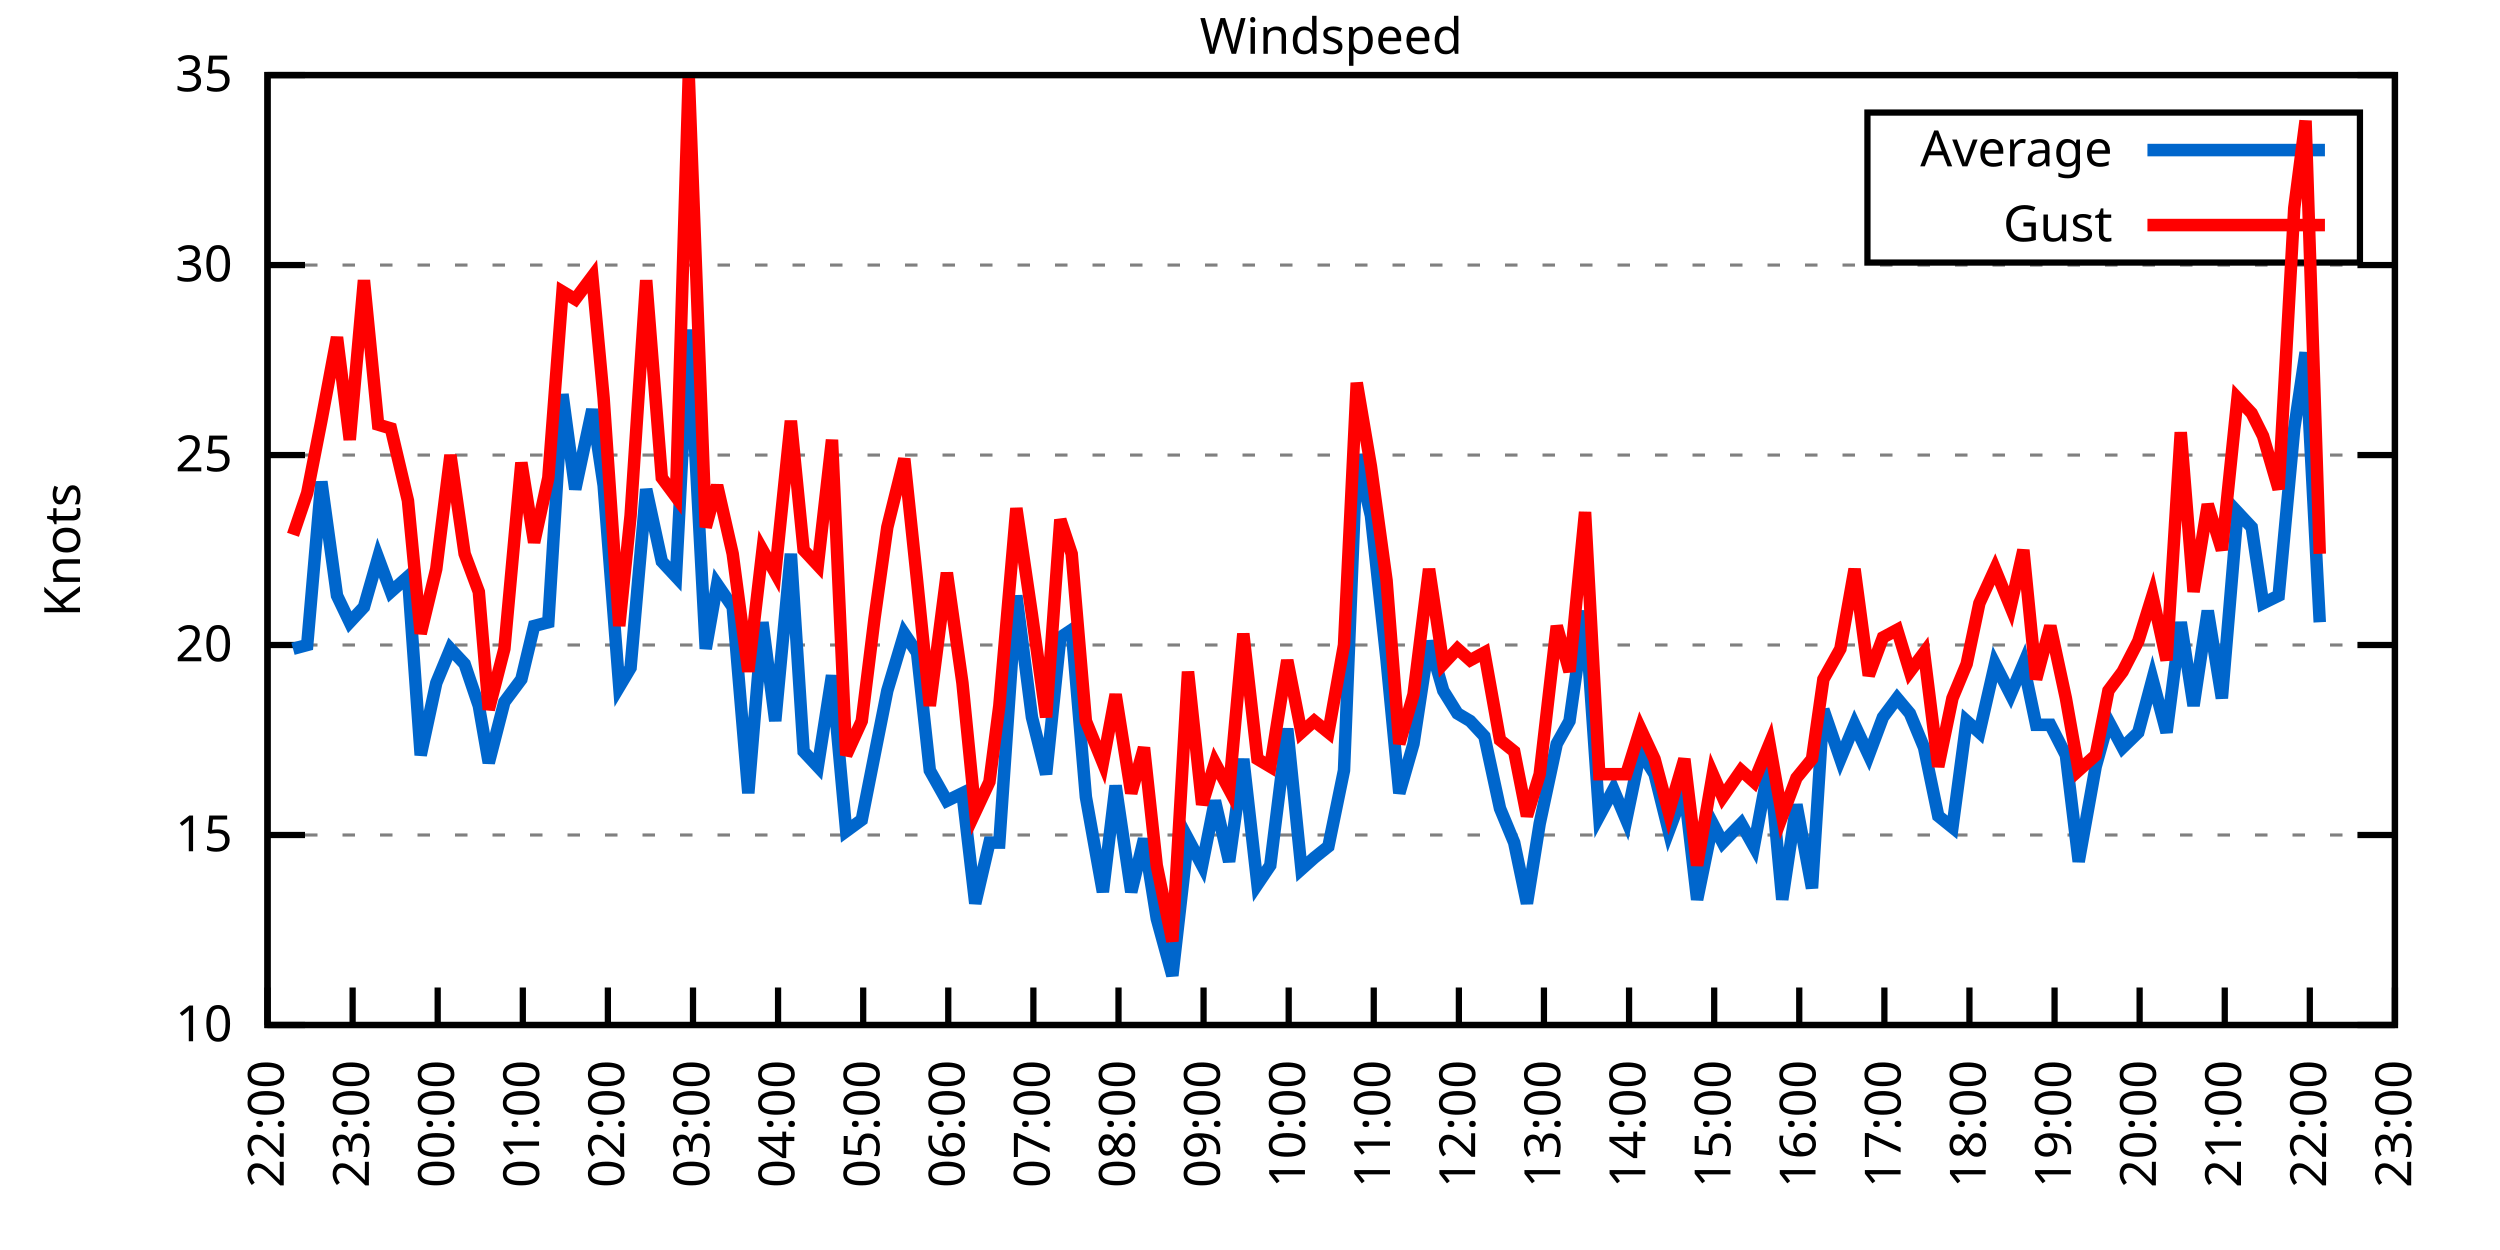
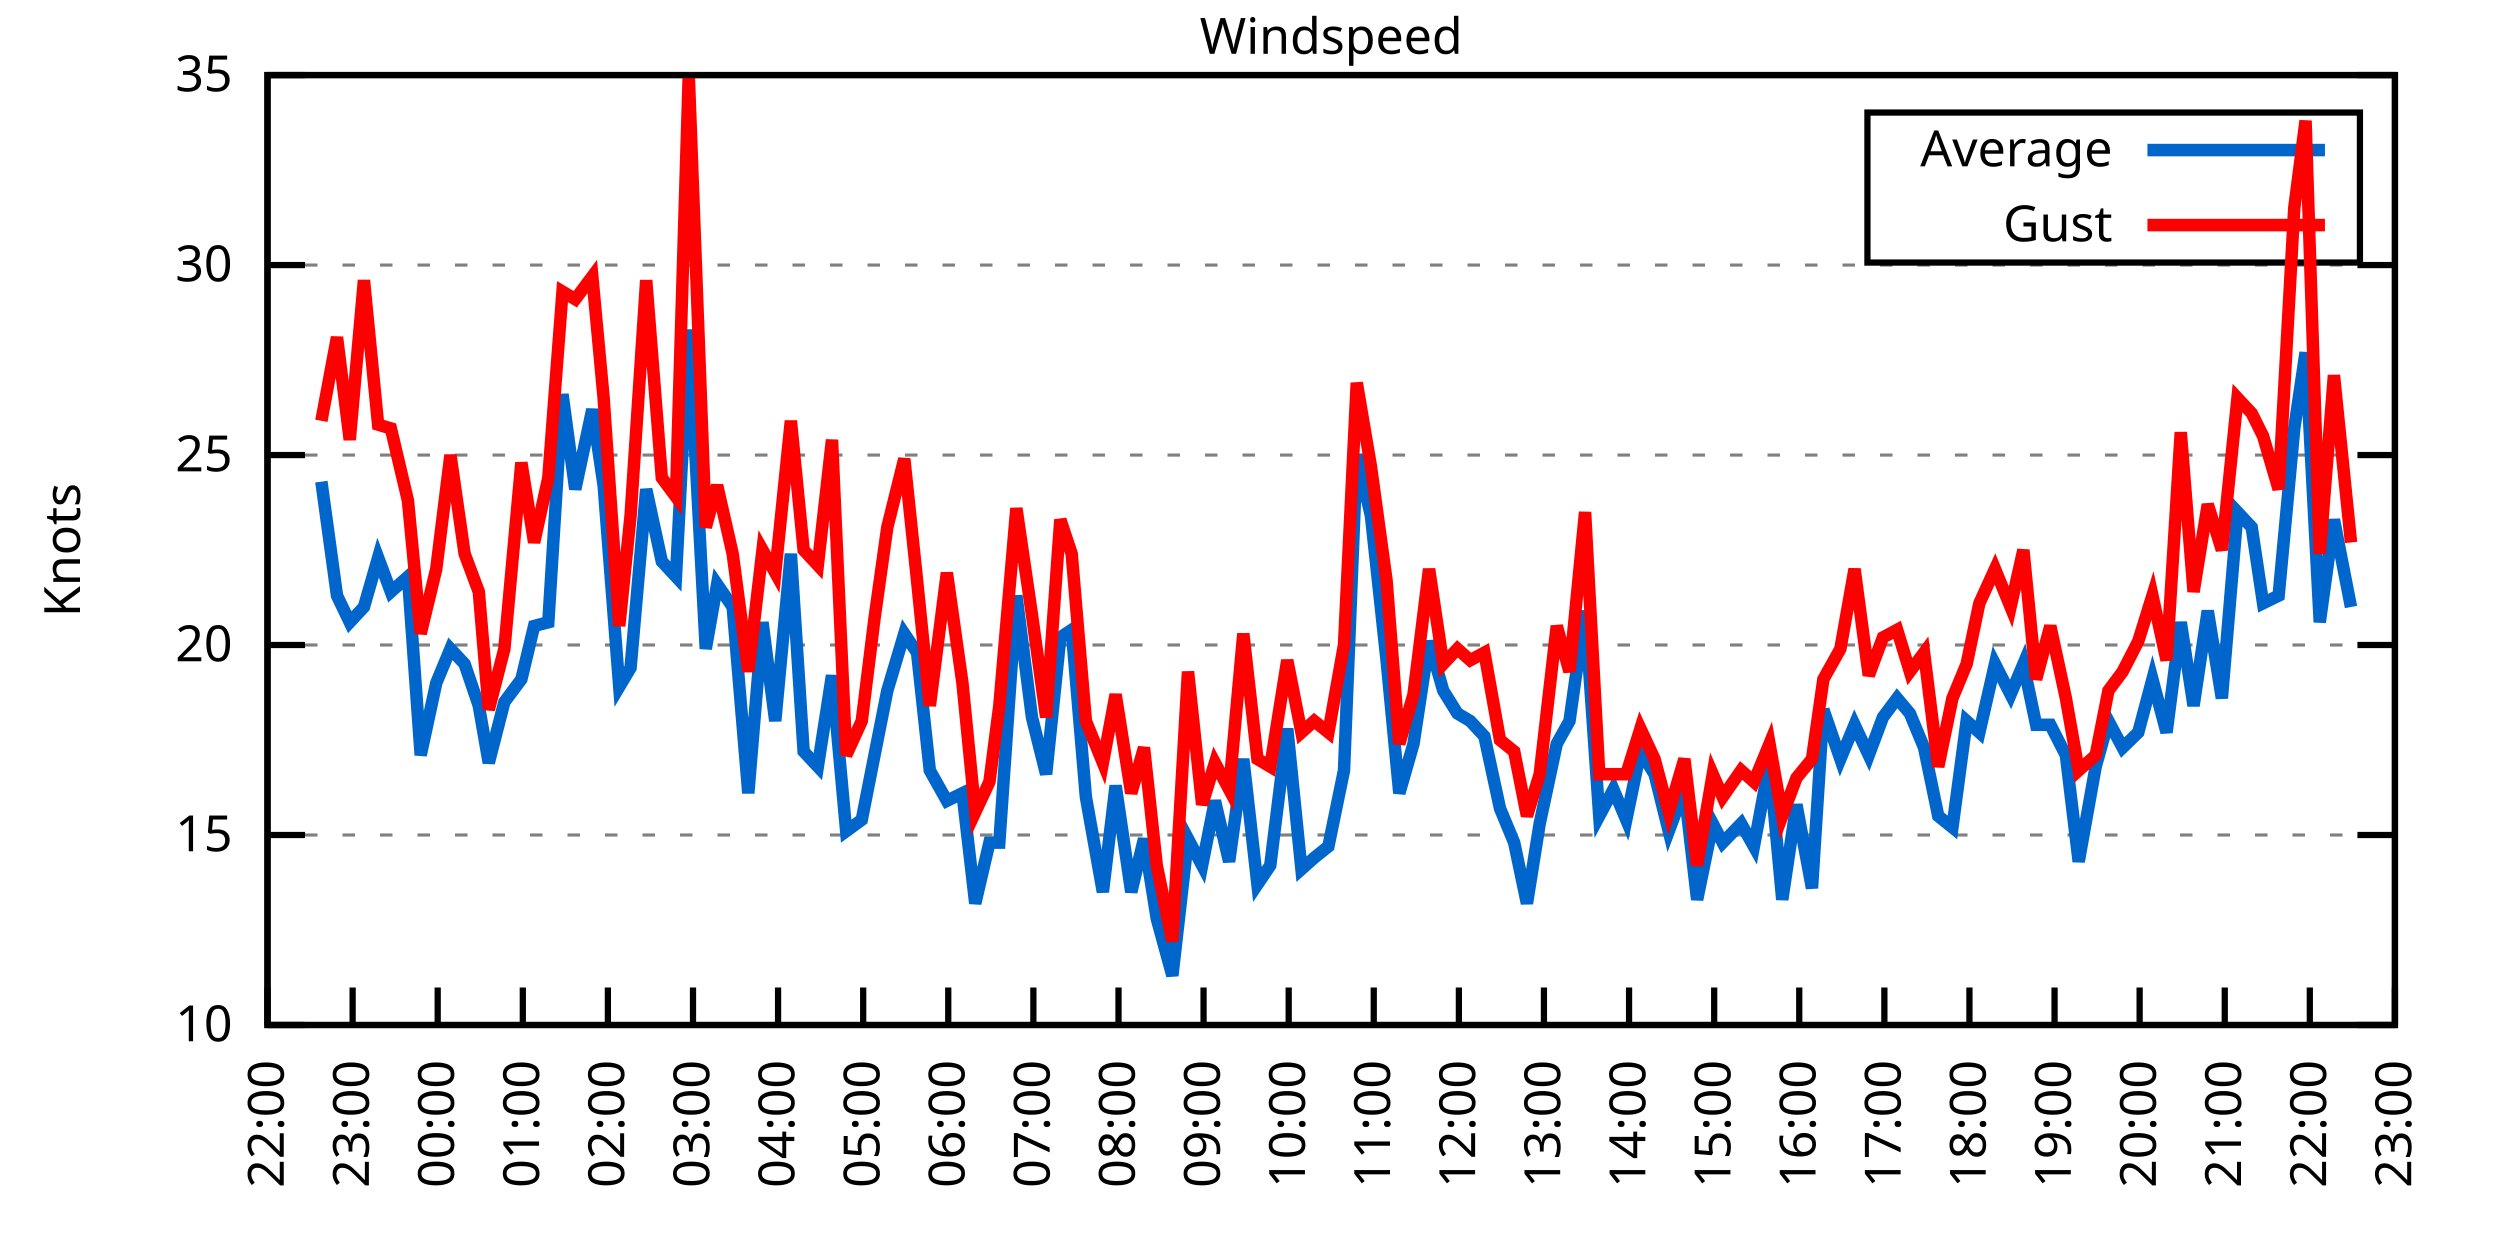
<svg xmlns="http://www.w3.org/2000/svg" xmlns:xlink="http://www.w3.org/1999/xlink" width="400" height="200" viewBox="0 0 400 200">
  <g id="gnuplot_canvas">
    <rect x="0" y="0" width="400" height="200" fill="none" />
    <defs>
      <circle id="gpDot" r="0.5" stroke-width="0.5" stroke="currentColor" />
      <path id="gpPt0" stroke-width="0.333" stroke="currentColor" d="M-1,0 h2 M0,-1 v2" />
      <path id="gpPt1" stroke-width="0.333" stroke="currentColor" d="M-1,-1 L1,1 M1,-1 L-1,1" />
      <path id="gpPt2" stroke-width="0.333" stroke="currentColor" d="M-1,0 L1,0 M0,-1 L0,1 M-1,-1 L1,1 M-1,1 L1,-1" />
      <rect id="gpPt3" stroke-width="0.333" stroke="currentColor" x="-1" y="-1" width="2" height="2" />
      <rect id="gpPt4" stroke-width="0.333" stroke="currentColor" fill="currentColor" x="-1" y="-1" width="2" height="2" />
      <circle id="gpPt5" stroke-width="0.333" stroke="currentColor" cx="0" cy="0" r="1" />
      <use xlink:href="#gpPt5" id="gpPt6" fill="currentColor" stroke="none" />
      <path id="gpPt7" stroke-width="0.333" stroke="currentColor" d="M0,-1.33 L-1.33,0.67 L1.33,0.67 z" />
      <use xlink:href="#gpPt7" id="gpPt8" fill="currentColor" stroke="none" />
      <use xlink:href="#gpPt7" id="gpPt9" stroke="currentColor" transform="rotate(180)" />
      <use xlink:href="#gpPt9" id="gpPt10" fill="currentColor" stroke="none" />
      <use xlink:href="#gpPt3" id="gpPt11" stroke="currentColor" transform="rotate(45)" />
      <use xlink:href="#gpPt11" id="gpPt12" fill="currentColor" stroke="none" />
      <path id="gpPt13" stroke-width="0.333" stroke="currentColor" d="M0,1.330 L1.265,0.411 L0.782,-1.067 L-0.782,-1.076 L-1.265,0.411 z" />
      <use xlink:href="#gpPt13" id="gpPt14" fill="currentColor" stroke="none" />
      <filter id="textbox" filterUnits="objectBoundingBox" x="0" y="0" height="1" width="1">
        <feFlood flood-color="white" flood-opacity="1" result="bgnd" />
        <feComposite in="SourceGraphic" in2="bgnd" operator="atop" />
      </filter>
      <filter id="greybox" filterUnits="objectBoundingBox" x="0" y="0" height="1" width="1">
        <feFlood flood-color="lightgrey" flood-opacity="1" result="grey" />
        <feComposite in="SourceGraphic" in2="grey" operator="atop" />
      </filter>
    </defs>
    <g fill="none" color="white" stroke="currentColor" stroke-width="1.00" stroke-linecap="butt" stroke-linejoin="miter">
</g>
    <g fill="none" color="black" stroke="currentColor" stroke-width="1.00" stroke-linecap="butt" stroke-linejoin="miter">
      <g stroke="none" shape-rendering="crispEdges">
        <polygon fill="rgb(255, 255, 255)" points="42.80,164.00 383.18,164.00 383.18,12.02 42.80,12.02 " />
      </g>
    </g>
    <g fill="none" color="black" stroke="currentColor" stroke-width="1.00" stroke-linecap="butt" stroke-linejoin="miter">
</g>
    <g fill="none" color="black" stroke="black" stroke-width="0.50" stroke-linecap="butt" stroke-linejoin="miter">
</g>
    <g fill="none" color="gray" stroke="currentColor" stroke-width="0.50" stroke-linecap="butt" stroke-linejoin="miter">
      <path stroke="gray" stroke-dasharray="2,4" class="gridline" d="M42.80,164.00 L383.19,164.00  " />
    </g>
    <g fill="none" color="gray" stroke="gray" stroke-width="1.00" stroke-linecap="butt" stroke-linejoin="miter">
</g>
    <g fill="none" color="black" stroke="currentColor" stroke-width="1.00" stroke-linecap="butt" stroke-linejoin="miter">
      <path stroke="black" d="M42.80,164.00 L48.80,164.00 M383.19,164.00 L377.19,164.00  " />
      <g transform="translate(37.20,166.60)" stroke="none" fill="black" font-family="Sans" font-size="8.00" text-anchor="end">
        <text>
          <tspan font-family="Sans"> 10</tspan>
        </text>
      </g>
    </g>
    <g fill="none" color="black" stroke="currentColor" stroke-width="1.00" stroke-linecap="butt" stroke-linejoin="miter">
</g>
    <g fill="none" color="black" stroke="black" stroke-width="0.50" stroke-linecap="butt" stroke-linejoin="miter">
</g>
    <g fill="none" color="gray" stroke="currentColor" stroke-width="0.50" stroke-linecap="butt" stroke-linejoin="miter">
      <path stroke="gray" stroke-dasharray="2,4" class="gridline" d="M42.80,133.60 L383.19,133.60  " />
    </g>
    <g fill="none" color="gray" stroke="gray" stroke-width="1.00" stroke-linecap="butt" stroke-linejoin="miter">
</g>
    <g fill="none" color="black" stroke="currentColor" stroke-width="1.00" stroke-linecap="butt" stroke-linejoin="miter">
      <path stroke="black" d="M42.80,133.60 L48.80,133.60 M383.19,133.60 L377.19,133.60  " />
      <g transform="translate(37.20,136.20)" stroke="none" fill="black" font-family="Sans" font-size="8.00" text-anchor="end">
        <text>
          <tspan font-family="Sans"> 15</tspan>
        </text>
      </g>
    </g>
    <g fill="none" color="black" stroke="currentColor" stroke-width="1.00" stroke-linecap="butt" stroke-linejoin="miter">
</g>
    <g fill="none" color="black" stroke="black" stroke-width="0.50" stroke-linecap="butt" stroke-linejoin="miter">
</g>
    <g fill="none" color="gray" stroke="currentColor" stroke-width="0.50" stroke-linecap="butt" stroke-linejoin="miter">
      <path stroke="gray" stroke-dasharray="2,4" class="gridline" d="M42.80,103.20 L383.19,103.20  " />
    </g>
    <g fill="none" color="gray" stroke="gray" stroke-width="1.00" stroke-linecap="butt" stroke-linejoin="miter">
</g>
    <g fill="none" color="black" stroke="currentColor" stroke-width="1.00" stroke-linecap="butt" stroke-linejoin="miter">
      <path stroke="black" d="M42.80,103.20 L48.80,103.20 M383.19,103.20 L377.19,103.20  " />
      <g transform="translate(37.20,105.80)" stroke="none" fill="black" font-family="Sans" font-size="8.00" text-anchor="end">
        <text>
          <tspan font-family="Sans"> 20</tspan>
        </text>
      </g>
    </g>
    <g fill="none" color="black" stroke="currentColor" stroke-width="1.00" stroke-linecap="butt" stroke-linejoin="miter">
</g>
    <g fill="none" color="black" stroke="black" stroke-width="0.50" stroke-linecap="butt" stroke-linejoin="miter">
</g>
    <g fill="none" color="gray" stroke="currentColor" stroke-width="0.50" stroke-linecap="butt" stroke-linejoin="miter">
      <path stroke="gray" stroke-dasharray="2,4" class="gridline" d="M42.80,72.81 L383.19,72.81  " />
    </g>
    <g fill="none" color="gray" stroke="gray" stroke-width="1.00" stroke-linecap="butt" stroke-linejoin="miter">
</g>
    <g fill="none" color="black" stroke="currentColor" stroke-width="1.00" stroke-linecap="butt" stroke-linejoin="miter">
      <path stroke="black" d="M42.80,72.81 L48.80,72.81 M383.19,72.81 L377.19,72.81  " />
      <g transform="translate(37.20,75.41)" stroke="none" fill="black" font-family="Sans" font-size="8.00" text-anchor="end">
        <text>
          <tspan font-family="Sans"> 25</tspan>
        </text>
      </g>
    </g>
    <g fill="none" color="black" stroke="currentColor" stroke-width="1.00" stroke-linecap="butt" stroke-linejoin="miter">
</g>
    <g fill="none" color="black" stroke="black" stroke-width="0.50" stroke-linecap="butt" stroke-linejoin="miter">
</g>
    <g fill="none" color="gray" stroke="currentColor" stroke-width="0.50" stroke-linecap="butt" stroke-linejoin="miter">
      <path stroke="gray" stroke-dasharray="2,4" class="gridline" d="M42.80,42.41 L383.19,42.41  " />
    </g>
    <g fill="none" color="gray" stroke="gray" stroke-width="1.00" stroke-linecap="butt" stroke-linejoin="miter">
</g>
    <g fill="none" color="black" stroke="currentColor" stroke-width="1.00" stroke-linecap="butt" stroke-linejoin="miter">
      <path stroke="black" d="M42.80,42.41 L48.80,42.41 M383.19,42.41 L377.19,42.41  " />
      <g transform="translate(37.20,45.01)" stroke="none" fill="black" font-family="Sans" font-size="8.00" text-anchor="end">
        <text>
          <tspan font-family="Sans"> 30</tspan>
        </text>
      </g>
    </g>
    <g fill="none" color="black" stroke="currentColor" stroke-width="1.00" stroke-linecap="butt" stroke-linejoin="miter">
</g>
    <g fill="none" color="black" stroke="black" stroke-width="0.50" stroke-linecap="butt" stroke-linejoin="miter">
</g>
    <g fill="none" color="gray" stroke="currentColor" stroke-width="0.50" stroke-linecap="butt" stroke-linejoin="miter">
      <path stroke="gray" stroke-dasharray="2,4" class="gridline" d="M42.80,12.01 L383.19,12.01  " />
    </g>
    <g fill="none" color="gray" stroke="gray" stroke-width="1.00" stroke-linecap="butt" stroke-linejoin="miter">
</g>
    <g fill="none" color="black" stroke="currentColor" stroke-width="1.00" stroke-linecap="butt" stroke-linejoin="miter">
      <path stroke="black" d="M42.80,12.01 L48.80,12.01 M383.19,12.01 L377.19,12.01  " />
      <g transform="translate(37.20,14.61)" stroke="none" fill="black" font-family="Sans" font-size="8.00" text-anchor="end">
        <text>
          <tspan font-family="Sans"> 35</tspan>
        </text>
      </g>
    </g>
    <g fill="none" color="black" stroke="currentColor" stroke-width="1.00" stroke-linecap="butt" stroke-linejoin="miter">
      <path stroke="black" d="M42.80,164.00 L42.80,158.00  " />
      <g transform="translate(45.40,169.60) rotate(270.00)" stroke="none" fill="black" font-family="Sans" font-size="8.00" text-anchor="end">
        <text>
          <tspan font-family="Sans">22:00</tspan>
        </text>
      </g>
    </g>
    <g fill="none" color="black" stroke="currentColor" stroke-width="1.00" stroke-linecap="butt" stroke-linejoin="miter">
      <path stroke="black" d="M56.42,164.00 L56.42,158.00  " />
      <g transform="translate(59.02,169.60) rotate(270.00)" stroke="none" fill="black" font-family="Sans" font-size="8.00" text-anchor="end">
        <text>
          <tspan font-family="Sans">23:00</tspan>
        </text>
      </g>
    </g>
    <g fill="none" color="black" stroke="currentColor" stroke-width="1.00" stroke-linecap="butt" stroke-linejoin="miter">
      <path stroke="black" d="M70.03,164.00 L70.03,158.00  " />
      <g transform="translate(72.63,169.60) rotate(270.00)" stroke="none" fill="black" font-family="Sans" font-size="8.00" text-anchor="end">
        <text>
          <tspan font-family="Sans">00:00</tspan>
        </text>
      </g>
    </g>
    <g fill="none" color="black" stroke="currentColor" stroke-width="1.00" stroke-linecap="butt" stroke-linejoin="miter">
      <path stroke="black" d="M83.65,164.00 L83.65,158.00  " />
      <g transform="translate(86.25,169.60) rotate(270.00)" stroke="none" fill="black" font-family="Sans" font-size="8.00" text-anchor="end">
        <text>
          <tspan font-family="Sans">01:00</tspan>
        </text>
      </g>
    </g>
    <g fill="none" color="black" stroke="currentColor" stroke-width="1.00" stroke-linecap="butt" stroke-linejoin="miter">
      <path stroke="black" d="M97.26,164.00 L97.26,158.00  " />
      <g transform="translate(99.86,169.60) rotate(270.00)" stroke="none" fill="black" font-family="Sans" font-size="8.00" text-anchor="end">
        <text>
          <tspan font-family="Sans">02:00</tspan>
        </text>
      </g>
    </g>
    <g fill="none" color="black" stroke="currentColor" stroke-width="1.00" stroke-linecap="butt" stroke-linejoin="miter">
      <path stroke="black" d="M110.88,164.00 L110.88,158.00  " />
      <g transform="translate(113.48,169.60) rotate(270.00)" stroke="none" fill="black" font-family="Sans" font-size="8.00" text-anchor="end">
        <text>
          <tspan font-family="Sans">03:00</tspan>
        </text>
      </g>
    </g>
    <g fill="none" color="black" stroke="currentColor" stroke-width="1.00" stroke-linecap="butt" stroke-linejoin="miter">
      <path stroke="black" d="M124.49,164.00 L124.49,158.00  " />
      <g transform="translate(127.09,169.60) rotate(270.00)" stroke="none" fill="black" font-family="Sans" font-size="8.00" text-anchor="end">
        <text>
          <tspan font-family="Sans">04:00</tspan>
        </text>
      </g>
    </g>
    <g fill="none" color="black" stroke="currentColor" stroke-width="1.00" stroke-linecap="butt" stroke-linejoin="miter">
      <path stroke="black" d="M138.11,164.00 L138.11,158.00  " />
      <g transform="translate(140.71,169.60) rotate(270.00)" stroke="none" fill="black" font-family="Sans" font-size="8.00" text-anchor="end">
        <text>
          <tspan font-family="Sans">05:00</tspan>
        </text>
      </g>
    </g>
    <g fill="none" color="black" stroke="currentColor" stroke-width="1.00" stroke-linecap="butt" stroke-linejoin="miter">
      <path stroke="black" d="M151.72,164.00 L151.72,158.00  " />
      <g transform="translate(154.32,169.60) rotate(270.00)" stroke="none" fill="black" font-family="Sans" font-size="8.00" text-anchor="end">
        <text>
          <tspan font-family="Sans">06:00</tspan>
        </text>
      </g>
    </g>
    <g fill="none" color="black" stroke="currentColor" stroke-width="1.00" stroke-linecap="butt" stroke-linejoin="miter">
      <path stroke="black" d="M165.34,164.00 L165.34,158.00  " />
      <g transform="translate(167.94,169.60) rotate(270.00)" stroke="none" fill="black" font-family="Sans" font-size="8.00" text-anchor="end">
        <text>
          <tspan font-family="Sans">07:00</tspan>
        </text>
      </g>
    </g>
    <g fill="none" color="black" stroke="currentColor" stroke-width="1.00" stroke-linecap="butt" stroke-linejoin="miter">
      <path stroke="black" d="M178.96,164.00 L178.96,158.00  " />
      <g transform="translate(181.56,169.60) rotate(270.00)" stroke="none" fill="black" font-family="Sans" font-size="8.00" text-anchor="end">
        <text>
          <tspan font-family="Sans">08:00</tspan>
        </text>
      </g>
    </g>
    <g fill="none" color="black" stroke="currentColor" stroke-width="1.00" stroke-linecap="butt" stroke-linejoin="miter">
      <path stroke="black" d="M192.57,164.00 L192.57,158.00  " />
      <g transform="translate(195.17,169.60) rotate(270.00)" stroke="none" fill="black" font-family="Sans" font-size="8.00" text-anchor="end">
        <text>
          <tspan font-family="Sans">09:00</tspan>
        </text>
      </g>
    </g>
    <g fill="none" color="black" stroke="currentColor" stroke-width="1.00" stroke-linecap="butt" stroke-linejoin="miter">
      <path stroke="black" d="M206.19,164.00 L206.19,158.00  " />
      <g transform="translate(208.79,169.60) rotate(270.00)" stroke="none" fill="black" font-family="Sans" font-size="8.00" text-anchor="end">
        <text>
          <tspan font-family="Sans">10:00</tspan>
        </text>
      </g>
    </g>
    <g fill="none" color="black" stroke="currentColor" stroke-width="1.00" stroke-linecap="butt" stroke-linejoin="miter">
      <path stroke="black" d="M219.80,164.00 L219.80,158.00  " />
      <g transform="translate(222.40,169.60) rotate(270.00)" stroke="none" fill="black" font-family="Sans" font-size="8.00" text-anchor="end">
        <text>
          <tspan font-family="Sans">11:00</tspan>
        </text>
      </g>
    </g>
    <g fill="none" color="black" stroke="currentColor" stroke-width="1.00" stroke-linecap="butt" stroke-linejoin="miter">
      <path stroke="black" d="M233.42,164.00 L233.42,158.00  " />
      <g transform="translate(236.02,169.60) rotate(270.00)" stroke="none" fill="black" font-family="Sans" font-size="8.00" text-anchor="end">
        <text>
          <tspan font-family="Sans">12:00</tspan>
        </text>
      </g>
    </g>
    <g fill="none" color="black" stroke="currentColor" stroke-width="1.00" stroke-linecap="butt" stroke-linejoin="miter">
      <path stroke="black" d="M247.03,164.00 L247.03,158.00  " />
      <g transform="translate(249.63,169.60) rotate(270.00)" stroke="none" fill="black" font-family="Sans" font-size="8.00" text-anchor="end">
        <text>
          <tspan font-family="Sans">13:00</tspan>
        </text>
      </g>
    </g>
    <g fill="none" color="black" stroke="currentColor" stroke-width="1.00" stroke-linecap="butt" stroke-linejoin="miter">
      <path stroke="black" d="M260.65,164.00 L260.65,158.00  " />
      <g transform="translate(263.25,169.60) rotate(270.00)" stroke="none" fill="black" font-family="Sans" font-size="8.00" text-anchor="end">
        <text>
          <tspan font-family="Sans">14:00</tspan>
        </text>
      </g>
    </g>
    <g fill="none" color="black" stroke="currentColor" stroke-width="1.00" stroke-linecap="butt" stroke-linejoin="miter">
      <path stroke="black" d="M274.27,164.00 L274.27,158.00  " />
      <g transform="translate(276.87,169.60) rotate(270.00)" stroke="none" fill="black" font-family="Sans" font-size="8.00" text-anchor="end">
        <text>
          <tspan font-family="Sans">15:00</tspan>
        </text>
      </g>
    </g>
    <g fill="none" color="black" stroke="currentColor" stroke-width="1.00" stroke-linecap="butt" stroke-linejoin="miter">
      <path stroke="black" d="M287.88,164.00 L287.88,158.00  " />
      <g transform="translate(290.48,169.60) rotate(270.00)" stroke="none" fill="black" font-family="Sans" font-size="8.00" text-anchor="end">
        <text>
          <tspan font-family="Sans">16:00</tspan>
        </text>
      </g>
    </g>
    <g fill="none" color="black" stroke="currentColor" stroke-width="1.00" stroke-linecap="butt" stroke-linejoin="miter">
      <path stroke="black" d="M301.50,164.00 L301.50,158.00  " />
      <g transform="translate(304.10,169.60) rotate(270.00)" stroke="none" fill="black" font-family="Sans" font-size="8.00" text-anchor="end">
        <text>
          <tspan font-family="Sans">17:00</tspan>
        </text>
      </g>
    </g>
    <g fill="none" color="black" stroke="currentColor" stroke-width="1.00" stroke-linecap="butt" stroke-linejoin="miter">
      <path stroke="black" d="M315.11,164.00 L315.11,158.00  " />
      <g transform="translate(317.71,169.60) rotate(270.00)" stroke="none" fill="black" font-family="Sans" font-size="8.00" text-anchor="end">
        <text>
          <tspan font-family="Sans">18:00</tspan>
        </text>
      </g>
    </g>
    <g fill="none" color="black" stroke="currentColor" stroke-width="1.00" stroke-linecap="butt" stroke-linejoin="miter">
      <path stroke="black" d="M328.73,164.00 L328.73,158.00  " />
      <g transform="translate(331.33,169.60) rotate(270.00)" stroke="none" fill="black" font-family="Sans" font-size="8.00" text-anchor="end">
        <text>
          <tspan font-family="Sans">19:00</tspan>
        </text>
      </g>
    </g>
    <g fill="none" color="black" stroke="currentColor" stroke-width="1.00" stroke-linecap="butt" stroke-linejoin="miter">
      <path stroke="black" d="M342.34,164.00 L342.34,158.00  " />
      <g transform="translate(344.94,169.60) rotate(270.00)" stroke="none" fill="black" font-family="Sans" font-size="8.00" text-anchor="end">
        <text>
          <tspan font-family="Sans">20:00</tspan>
        </text>
      </g>
    </g>
    <g fill="none" color="black" stroke="currentColor" stroke-width="1.00" stroke-linecap="butt" stroke-linejoin="miter">
      <path stroke="black" d="M355.96,164.00 L355.96,158.00  " />
      <g transform="translate(358.56,169.60) rotate(270.00)" stroke="none" fill="black" font-family="Sans" font-size="8.00" text-anchor="end">
        <text>
          <tspan font-family="Sans">21:00</tspan>
        </text>
      </g>
    </g>
    <g fill="none" color="black" stroke="currentColor" stroke-width="1.00" stroke-linecap="butt" stroke-linejoin="miter">
      <path stroke="black" d="M369.57,164.00 L369.57,158.00  " />
      <g transform="translate(372.17,169.60) rotate(270.00)" stroke="none" fill="black" font-family="Sans" font-size="8.00" text-anchor="end">
        <text>
          <tspan font-family="Sans">22:00</tspan>
        </text>
      </g>
    </g>
    <g fill="none" color="black" stroke="currentColor" stroke-width="1.00" stroke-linecap="butt" stroke-linejoin="miter">
      <path stroke="black" d="M383.19,164.00 L383.19,158.00  " />
      <g transform="translate(385.79,169.60) rotate(270.00)" stroke="none" fill="black" font-family="Sans" font-size="8.00" text-anchor="end">
        <text>
          <tspan font-family="Sans">23:00</tspan>
        </text>
      </g>
    </g>
    <g fill="none" color="black" stroke="currentColor" stroke-width="1.00" stroke-linecap="butt" stroke-linejoin="miter">
</g>
    <g fill="none" color="black" stroke="currentColor" stroke-width="1.00" stroke-linecap="butt" stroke-linejoin="miter">
      <path stroke="black" d="M42.80,12.01 L42.80,164.00 L383.19,164.00 L383.19,12.01 L42.80,12.01 Z  " />
    </g>
    <g fill="none" color="black" stroke="currentColor" stroke-width="1.00" stroke-linecap="butt" stroke-linejoin="miter">
</g>
    <g fill="none" color="black" stroke="currentColor" stroke-width="1.00" stroke-linecap="butt" stroke-linejoin="miter">
      <path stroke="black" d="M298.79,42.01 L298.79,18.01 L377.59,18.01 L377.59,42.01 L298.79,42.01 Z  " />
    </g>
    <g id="Windspeed_plot_1">
      <g fill="none" color="white" stroke="black" stroke-width="2.00" stroke-linecap="butt" stroke-linejoin="miter">
</g>
      <g fill="none" color="black" stroke="currentColor" stroke-width="2.00" stroke-linecap="butt" stroke-linejoin="miter">
        <g transform="translate(337.99,26.61)" stroke="none" fill="black" font-family="Sans" font-size="8.00" text-anchor="end">
          <text>
            <tspan font-family="Sans">Average</tspan>
          </text>
        </g>
      </g>
      <g fill="none" color="black" stroke="currentColor" stroke-width="2.00" stroke-linecap="butt" stroke-linejoin="miter">
-         <path stroke="rgb(  0, 102, 204)" d="M343.59,24.01 L371.99,24.01 M46.88,103.81 L49.15,103.20 L51.42,77.06 L53.92,95.30 L55.96,99.56 L58.23,97.12   L60.50,89.22 L62.54,94.69 L65.27,92.26 L67.31,120.83 L69.80,109.28 L72.07,103.81 L74.34,106.24 L76.61,112.93   L78.20,122.05 L80.70,112.32 L83.42,108.68 L85.46,100.16 L87.73,99.56 L90.00,63.08 L92.04,78.28 L94.77,65.51   L96.58,77.67 L99.08,109.89 L100.89,106.85 L103.39,78.28 L105.89,89.83 L108.15,92.26 L110.20,52.74 L112.92,103.81   L114.74,93.48 L117.23,97.12 L119.73,126.91 L122.00,99.56 L124.04,115.36 L126.54,88.61 L128.58,120.23 L130.85,122.66   L133.12,108.07 L135.39,132.99 L137.88,131.17 L139.92,120.83 L141.97,110.50 L144.69,101.38 L146.73,104.42 L148.77,123.27   L151.50,128.13 L153.99,126.91 L156.04,144.55 L158.31,134.82 L159.89,134.82 L162.62,95.30 L165.11,114.76 L167.38,123.87   L169.65,101.99 L171.47,100.77 L173.74,127.52 L176.46,142.72 L178.50,125.70 L181.00,142.72 L183.04,134.21 L185.08,146.98   L187.58,156.10 L190.08,134.21 L192.34,138.47 L194.39,128.13 L196.66,137.86 L198.93,121.44 L201.19,141.51 L203.24,138.47   L205.96,116.58 L208.23,139.07 L210.27,137.25 L212.54,135.43 L215.04,123.27 L217.08,72.81 L219.35,82.53 L221.85,105.64   L223.89,126.91 L226.16,119.01 L228.65,102.60 L230.92,110.50 L233.19,114.15 L235.23,115.36 L237.50,117.80 L240.00,129.35   L242.27,134.82 L244.31,144.55 L246.35,131.78 L249.08,119.01 L251.12,115.36 L253.61,97.73 L255.88,130.56 L258.15,126.31   L260.20,131.17 L262.47,120.23 L264.73,123.87 L267.00,132.99 L269.50,126.31 L271.54,143.94 L274.04,131.78 L275.63,134.82   L278.58,131.78 L280.62,135.43 L283.12,122.05 L285.16,143.94 L287.43,128.74 L289.92,142.11 L291.74,113.54 L294.46,121.44   L296.73,115.97 L299.00,120.83 L301.27,114.76 L303.54,111.72 L305.58,114.15 L307.85,119.62 L310.12,130.56 L312.39,132.39   L314.66,115.36 L316.70,117.19 L319.20,106.24 L321.69,111.11 L323.74,106.24 L325.78,115.97 L328.05,115.97 L330.54,120.83   L332.59,137.86 L335.31,122.66 L337.35,115.36 L339.62,119.62 L342.12,117.19 L344.39,108.68 L346.65,117.19 L348.92,99.56   L350.97,112.93 L353.24,97.73 L355.50,111.72 L358.00,81.93 L360.27,84.36 L362.09,96.52 L364.58,95.30 L367.08,68.55   L368.89,56.39 L371.16,99.56  " />
+         <path stroke="rgb(  0, 102, 204)" d="M343.59,24.01 L371.99,24.01 M51.42,77.06 L53.92,95.30 L55.96,99.56 L58.23,97.12 L60.50,89.22 L62.54,94.69   L65.27,92.26 L67.31,120.83 L69.80,109.28 L72.07,103.81 L74.34,106.24 L76.61,112.93 L78.20,122.05 L80.70,112.32   L83.42,108.68 L85.46,100.16 L87.73,99.56 L90.00,63.08 L92.04,78.28 L94.77,65.51 L96.58,77.67 L99.08,109.89   L100.89,106.85 L103.39,78.28 L105.89,89.83 L108.15,92.26 L110.20,52.74 L112.92,103.81 L114.74,93.48 L117.23,97.12   L119.73,126.91 L122.00,99.56 L124.04,115.36 L126.54,88.61 L128.58,120.23 L130.85,122.66 L133.12,108.07 L135.39,132.99   L137.88,131.17 L139.92,120.83 L141.97,110.50 L144.69,101.38 L146.73,104.42 L148.77,123.27 L151.50,128.13 L153.99,126.91   L156.04,144.55 L158.31,134.82 L159.89,134.82 L162.62,95.30 L165.11,114.76 L167.38,123.87 L169.65,101.99 L171.47,100.77   L173.74,127.52 L176.46,142.72 L178.50,125.70 L181.00,142.72 L183.04,134.21 L185.08,146.98 L187.58,156.10 L190.08,134.21   L192.34,138.47 L194.39,128.13 L196.66,137.86 L198.93,121.44 L201.19,141.51 L203.24,138.47 L205.96,116.58 L208.23,139.07   L210.27,137.25 L212.54,135.43 L215.04,123.27 L217.08,72.81 L219.35,82.53 L221.85,105.64 L223.89,126.91 L226.16,119.01   L228.65,102.60 L230.92,110.50 L233.19,114.15 L235.23,115.36 L237.50,117.80 L240.00,129.35 L242.27,134.82 L244.31,144.55   L246.35,131.78 L249.08,119.01 L251.12,115.36 L253.61,97.73 L255.88,130.56 L258.15,126.31 L260.20,131.17 L262.47,120.23   L264.73,123.87 L267.00,132.99 L269.50,126.31 L271.54,143.94 L274.04,131.78 L275.63,134.82 L278.58,131.78 L280.62,135.43   L283.12,122.05 L285.16,143.94 L287.43,128.74 L289.92,142.11 L291.74,113.54 L294.46,121.44 L296.73,115.97 L299.00,120.83   L301.27,114.76 L303.54,111.72 L305.58,114.15 L307.85,119.62 L310.12,130.56 L312.39,132.39 L314.66,115.36 L316.70,117.19   L319.20,106.24 L321.69,111.11 L323.74,106.24 L325.78,115.97 L328.05,115.97 L330.54,120.83 L332.59,137.86 L335.31,122.66   L337.35,115.36 L339.62,119.62 L342.12,117.19 L344.39,108.68 L346.65,117.19 L348.92,99.56 L350.97,112.93 L353.24,97.73   L355.50,111.72 L358.00,81.93 L360.27,84.36 L362.09,96.52 L364.58,95.30 L367.08,68.55 L368.89,56.39 L371.16,99.56   L373.43,83.14 L376.16,97.12  " />
      </g>
    </g>
    <g id="Windspeed_plot_2">
      <g fill="none" color="black" stroke="currentColor" stroke-width="2.00" stroke-linecap="butt" stroke-linejoin="miter">
        <g transform="translate(337.99,38.61)" stroke="none" fill="black" font-family="Sans" font-size="8.00" text-anchor="end">
          <text>
            <tspan font-family="Sans">Gust</tspan>
          </text>
        </g>
      </g>
      <g fill="none" color="black" stroke="currentColor" stroke-width="2.00" stroke-linecap="butt" stroke-linejoin="miter">
-         <path stroke="rgb(255,   0,   0)" d="M343.59,36.01 L371.99,36.01 M46.88,85.57 L49.15,78.89 L51.42,67.33 L53.92,53.96 L55.96,70.37 L58.23,44.84   L60.50,67.94 L62.54,68.55 L65.27,80.10 L67.31,101.38 L69.80,91.04 L72.07,72.81 L74.34,88.61 L76.61,94.69   L78.20,113.54 L80.70,103.81 L83.42,74.02 L85.46,86.79 L87.73,76.45 L90.00,46.66 L92.04,47.88 L94.77,44.23   L96.58,63.69 L99.08,100.16 L100.89,82.53 L103.39,44.84 L105.89,76.45 L108.15,79.49 L110.20,12.01 L112.92,84.36   L114.74,77.67 L117.23,88.61 L119.73,107.46 L122.00,88.00 L124.04,91.65 L126.54,67.33 L128.58,88.00 L130.85,90.44   L133.12,70.37 L135.39,120.83 L137.88,115.36 L139.92,98.95 L141.97,84.36 L144.69,73.41 L146.73,92.87 L148.77,112.93   L151.50,91.65 L153.99,109.28 L156.04,129.95 L158.31,125.09 L159.89,112.93 L162.62,81.32 L165.11,98.34 L167.38,114.76   L169.65,83.14 L171.47,88.61 L173.74,115.36 L176.46,122.05 L178.50,111.11 L181.00,126.91 L183.04,119.62 L185.08,138.47   L187.58,150.62 L190.08,107.46 L192.34,128.74 L194.39,122.05 L196.66,126.31 L198.93,101.38 L201.19,121.44 L203.24,122.66   L205.96,105.64 L208.23,117.19 L210.27,115.36 L212.54,117.19 L215.04,103.20 L217.08,61.25 L219.35,74.63 L221.85,92.87   L223.89,119.01 L226.16,111.11 L228.65,91.04 L230.92,106.24 L233.19,103.81 L235.23,105.64 L237.50,104.42 L240.00,118.40   L242.27,120.23 L244.31,130.56 L246.35,123.87 L249.08,100.16 L251.12,107.46 L253.61,81.93 L255.88,123.87 L258.15,123.87   L260.20,123.87 L262.47,116.58 L264.73,121.44 L267.00,129.95 L269.50,121.44 L271.54,138.47 L274.04,123.87 L275.63,127.52   L278.58,123.27 L280.62,125.09 L283.12,119.01 L285.16,130.56 L287.43,124.48 L289.92,121.44 L291.74,108.68 L294.46,103.81   L296.73,91.04 L299.00,108.07 L301.27,101.99 L303.54,100.77 L305.58,107.46 L307.85,104.42 L310.12,122.66 L312.39,111.72   L314.66,106.24 L316.70,96.52 L319.20,91.04 L321.69,97.12 L323.74,88.00 L325.78,108.68 L328.05,100.16 L330.54,111.72   L332.59,123.27 L335.31,120.83 L337.35,110.50 L339.62,107.46 L342.12,102.60 L344.39,95.30 L346.65,105.64 L348.92,69.16   L350.97,94.69 L353.24,80.71 L355.50,88.00 L358.00,63.69 L360.27,66.12 L362.09,69.77 L364.58,78.28 L367.08,33.29   L368.89,19.31 L371.16,88.61  " />
+         <path stroke="rgb(255,   0,   0)" d="M343.59,36.01 L371.99,36.01 M51.42,67.33 L53.92,53.96 L55.96,70.37 L58.23,44.84 L60.50,67.94 L62.54,68.55   L65.27,80.10 L67.31,101.38 L69.80,91.04 L72.07,72.81 L74.34,88.61 L76.61,94.69 L78.20,113.54 L80.70,103.81   L83.42,74.02 L85.46,86.79 L87.73,76.45 L90.00,46.66 L92.04,47.88 L94.77,44.23 L96.58,63.69 L99.08,100.16   L100.89,82.53 L103.39,44.84 L105.89,76.45 L108.15,79.49 L110.20,12.01 L112.92,84.36 L114.74,77.67 L117.23,88.61   L119.73,107.46 L122.00,88.00 L124.04,91.65 L126.54,67.33 L128.58,88.00 L130.85,90.44 L133.12,70.37 L135.39,120.83   L137.88,115.36 L139.92,98.95 L141.97,84.36 L144.69,73.41 L146.73,92.87 L148.77,112.93 L151.50,91.65 L153.99,109.28   L156.04,129.95 L158.31,125.09 L159.89,112.93 L162.62,81.32 L165.11,98.34 L167.38,114.76 L169.65,83.14 L171.47,88.61   L173.74,115.36 L176.46,122.05 L178.50,111.11 L181.00,126.91 L183.04,119.62 L185.08,138.47 L187.58,150.62 L190.08,107.46   L192.34,128.74 L194.39,122.05 L196.66,126.31 L198.93,101.38 L201.19,121.44 L203.24,122.66 L205.96,105.64 L208.23,117.19   L210.27,115.36 L212.54,117.19 L215.04,103.20 L217.08,61.25 L219.35,74.63 L221.85,92.87 L223.89,119.01 L226.16,111.11   L228.65,91.04 L230.92,106.24 L233.19,103.81 L235.23,105.64 L237.50,104.42 L240.00,118.40 L242.27,120.23 L244.31,130.56   L246.35,123.87 L249.08,100.16 L251.12,107.46 L253.61,81.93 L255.88,123.87 L258.15,123.87 L260.20,123.87 L262.47,116.58   L264.73,121.44 L267.00,129.95 L269.50,121.44 L271.54,138.47 L274.04,123.87 L275.63,127.52 L278.58,123.27 L280.62,125.09   L283.12,119.01 L285.16,130.56 L287.43,124.48 L289.92,121.44 L291.74,108.68 L294.46,103.81 L296.73,91.04 L299.00,108.07   L301.27,101.99 L303.54,100.77 L305.58,107.46 L307.85,104.42 L310.12,122.66 L312.39,111.72 L314.66,106.24 L316.70,96.52   L319.20,91.04 L321.69,97.12 L323.74,88.00 L325.78,108.68 L328.05,100.16 L330.54,111.72 L332.59,123.27 L335.31,120.83   L337.35,110.50 L339.62,107.46 L342.12,102.60 L344.39,95.30 L346.65,105.64 L348.92,69.16 L350.97,94.69 L353.24,80.71   L355.50,88.00 L358.00,63.69 L360.27,66.12 L362.09,69.77 L364.58,78.28 L367.08,33.29 L368.89,19.31 L371.16,88.61   L373.43,60.04 L376.16,86.79  " />
      </g>
    </g>
    <g fill="none" color="black" stroke="currentColor" stroke-width="2.00" stroke-linecap="butt" stroke-linejoin="miter">
</g>
    <g fill="none" color="black" stroke="black" stroke-width="1.00" stroke-linecap="butt" stroke-linejoin="miter">
</g>
    <g fill="none" color="black" stroke="currentColor" stroke-width="1.00" stroke-linecap="butt" stroke-linejoin="miter">
      <path stroke="black" d="M42.80,12.01 L42.80,164.00 L383.19,164.00 L383.19,12.01 L42.80,12.01 Z  " />
      <g transform="translate(12.80,88.01) rotate(270.00)" stroke="none" fill="black" font-family="Sans" font-size="8.00" text-anchor="middle">
        <text>
          <tspan font-family="Sans">Knots</tspan>
        </text>
      </g>
    </g>
    <g fill="none" color="black" stroke="currentColor" stroke-width="1.00" stroke-linecap="butt" stroke-linejoin="miter">
</g>
    <g fill="none" color="black" stroke="currentColor" stroke-width="1.00" stroke-linecap="butt" stroke-linejoin="miter">
      <g transform="translate(212.99,8.61)" stroke="none" fill="black" font-family="Sans" font-size="8.00" text-anchor="middle">
        <text>
          <tspan font-family="Sans">Windspeed</tspan>
        </text>
      </g>
    </g>
    <g fill="none" color="black" stroke="currentColor" stroke-width="1.00" stroke-linecap="butt" stroke-linejoin="miter">
</g>
  </g>
</svg>
